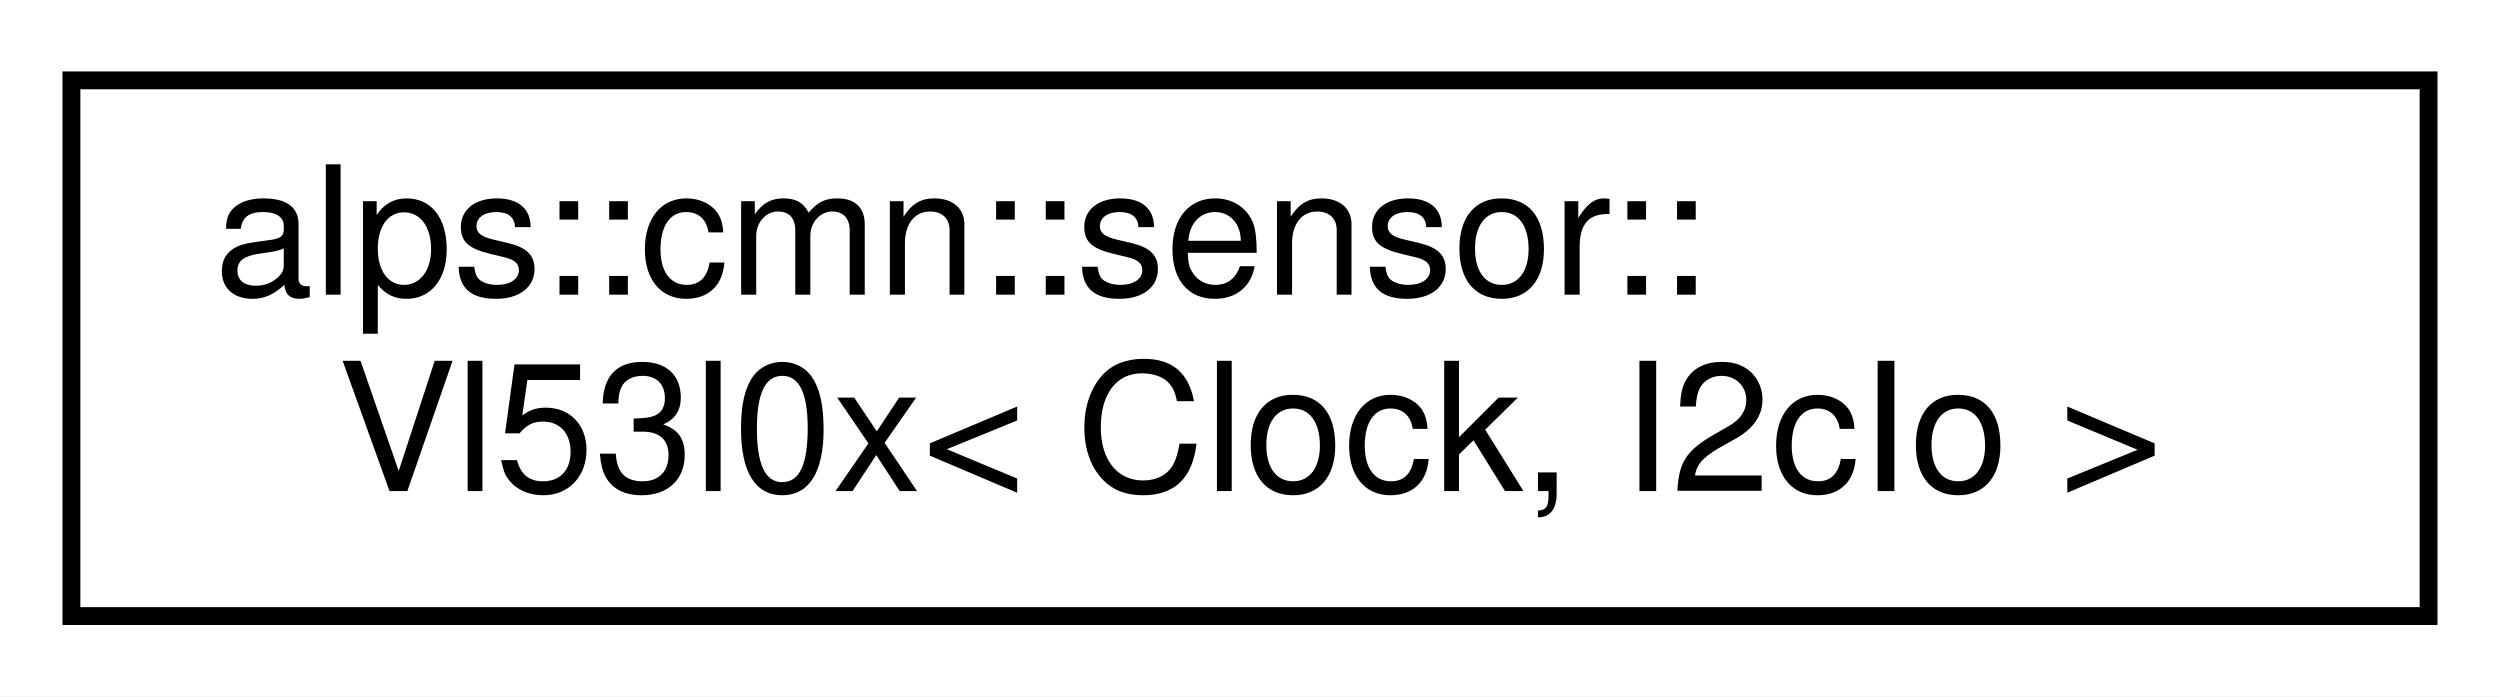
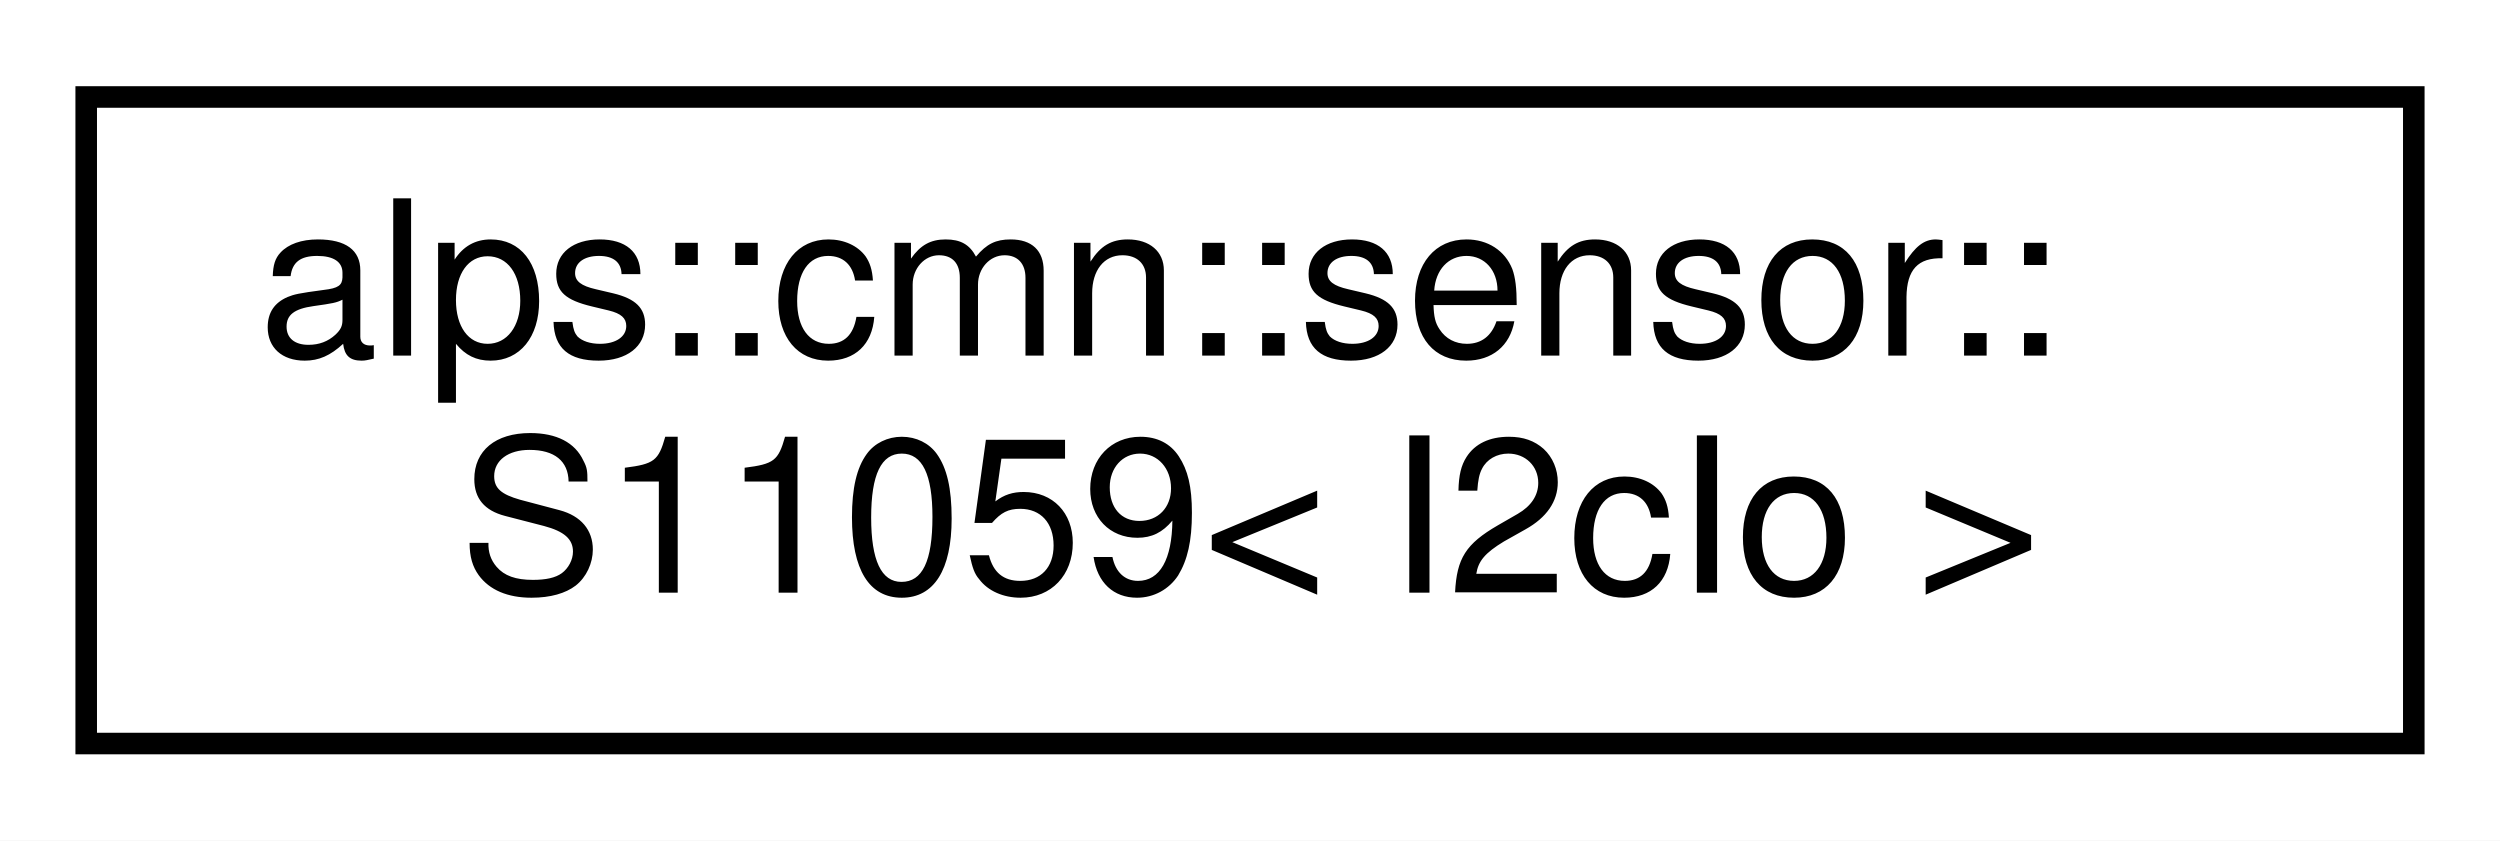
- <svg xmlns="http://www.w3.org/2000/svg" xmlns:xlink="http://www.w3.org/1999/xlink" width="140pt" height="39pt" viewBox="0.00 0.00 140.00 39.00">
+ <svg xmlns="http://www.w3.org/2000/svg" xmlns:xlink="http://www.w3.org/1999/xlink" width="116pt" height="39pt" viewBox="0.00 0.00 116.00 39.00">
  <g id="graph0" class="graph" transform="scale(1 1) rotate(0) translate(4 35)">
-     <polygon fill="white" stroke="transparent" points="-4,4 -4,-35 136,-35 136,4 -4,4" />
+     <polygon fill="white" stroke="transparent" points="-4,4 -4,-35 112,-35 112,4 -4,4" />
    <g id="node1" class="node">
      <g id="a_node1">
-         <a xlink:href="classalps_1_1cmn_1_1sensor_1_1_vl53l0x.html" target="_top" xlink:title="距離センサVL53L0Xクラス">
-           <polygon fill="white" stroke="black" points="0,-0.5 0,-30.5 132,-30.5 132,-0.5 0,-0.5" />
+         <a xlink:href="classalps_1_1cmn_1_1sensor_1_1_s11059.html" target="_top" xlink:title="s11059のカラーセンサのクラス">
+           <polygon fill="white" stroke="black" points="0,-0.5 0,-30.5 108,-30.5 108,-0.5 0,-0.5" />
          <text text-anchor="start" x="8" y="-18.5" font-family="Helvetica,sans-Serif" font-size="10.00">alps::cmn::sensor::</text>
-           <text text-anchor="middle" x="66" y="-7.5" font-family="Helvetica,sans-Serif" font-size="10.00">Vl53l0x&lt; Clock, I2cIo &gt;</text>
+           <text text-anchor="middle" x="54" y="-7.5" font-family="Helvetica,sans-Serif" font-size="10.00">S11059&lt; I2cIo &gt;</text>
        </a>
      </g>
    </g>
  </g>
</svg>
